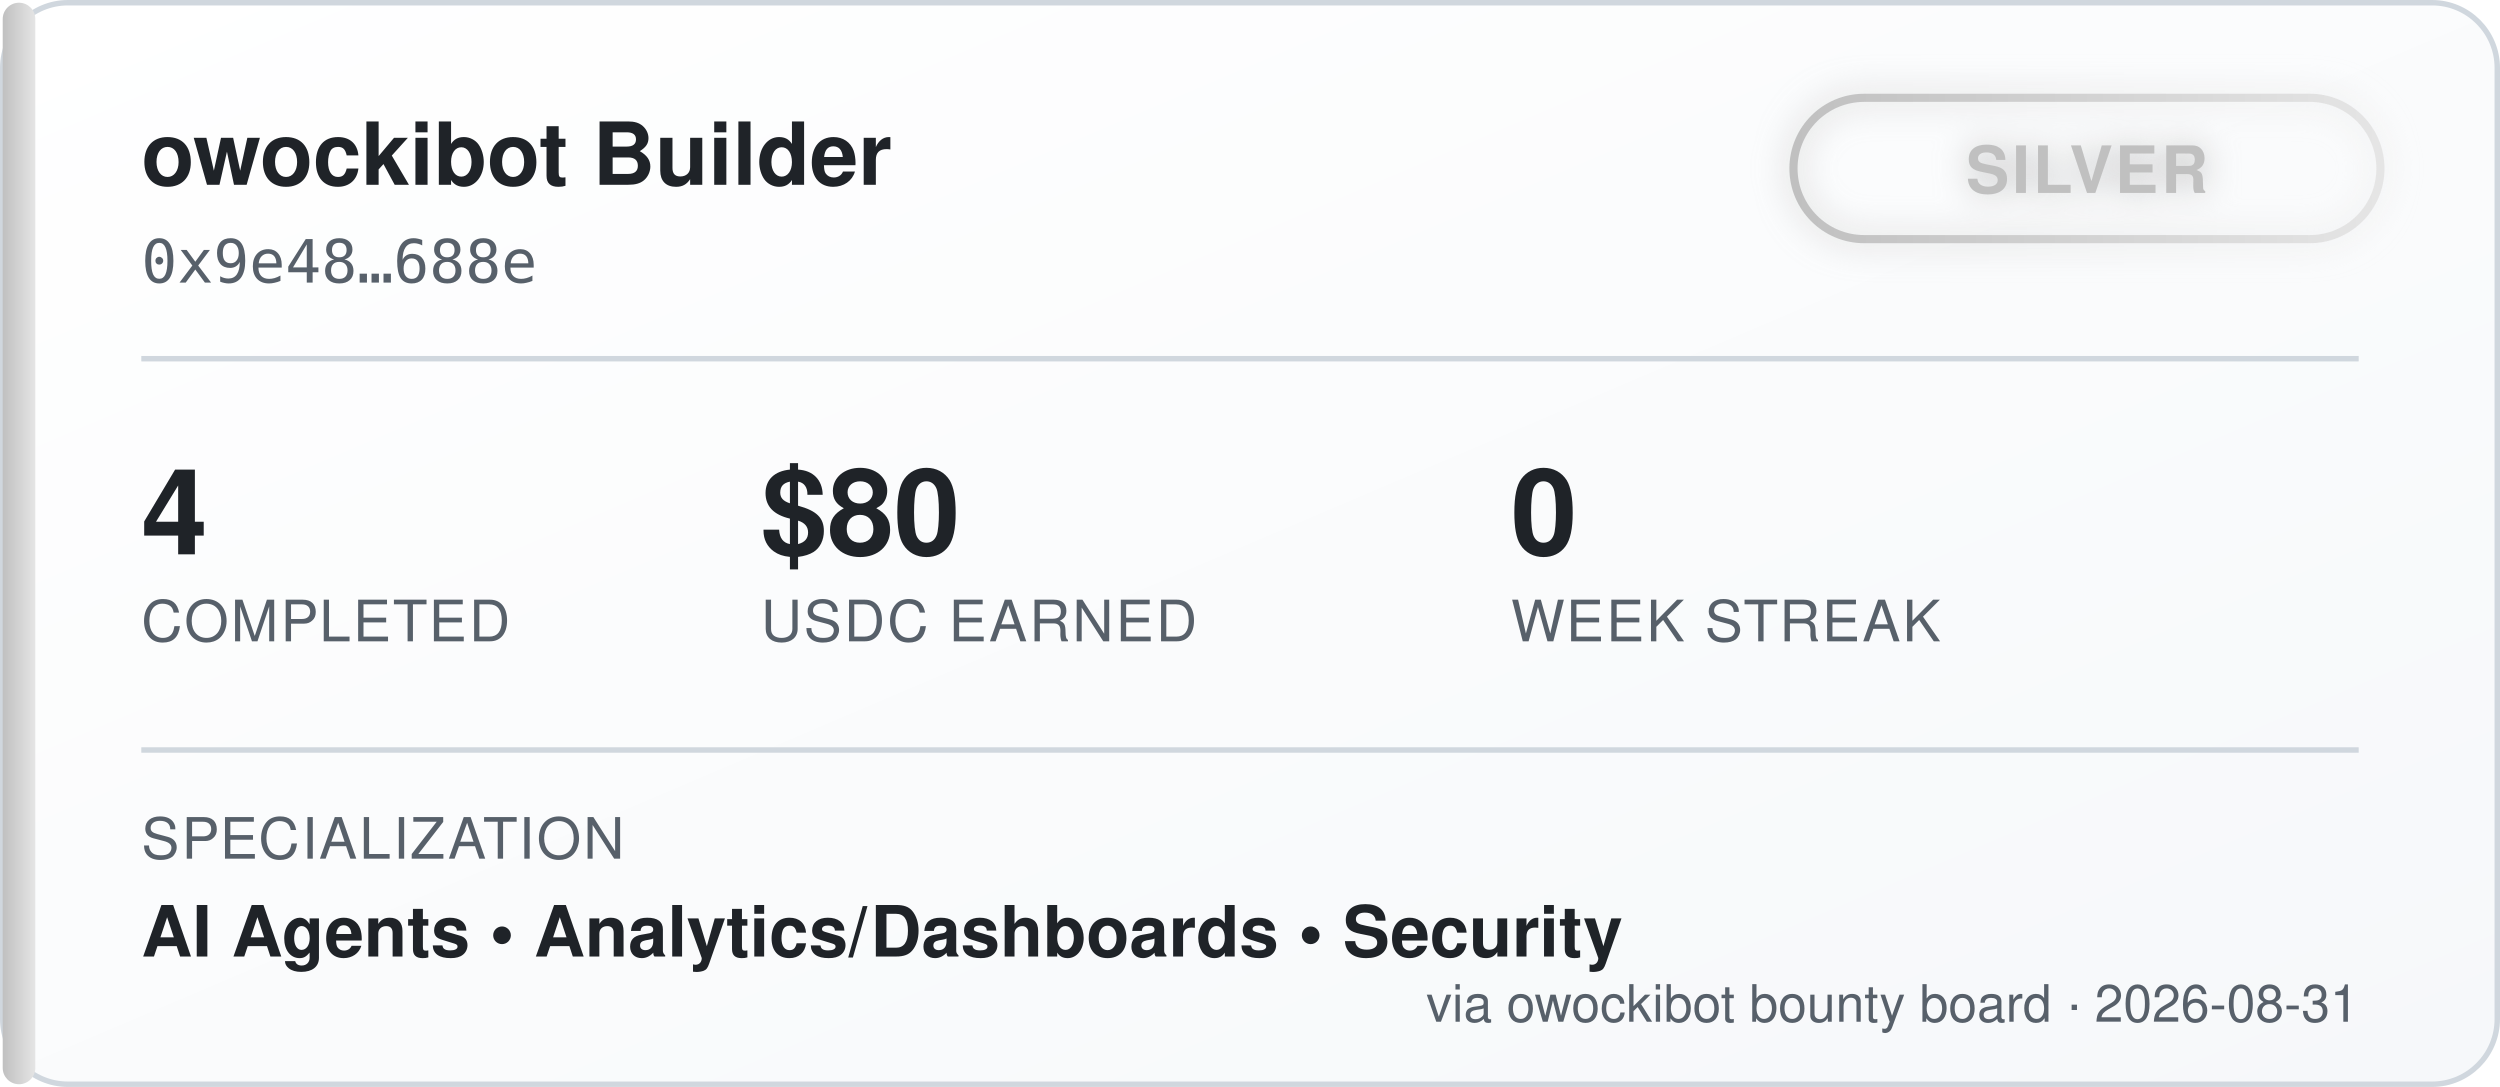
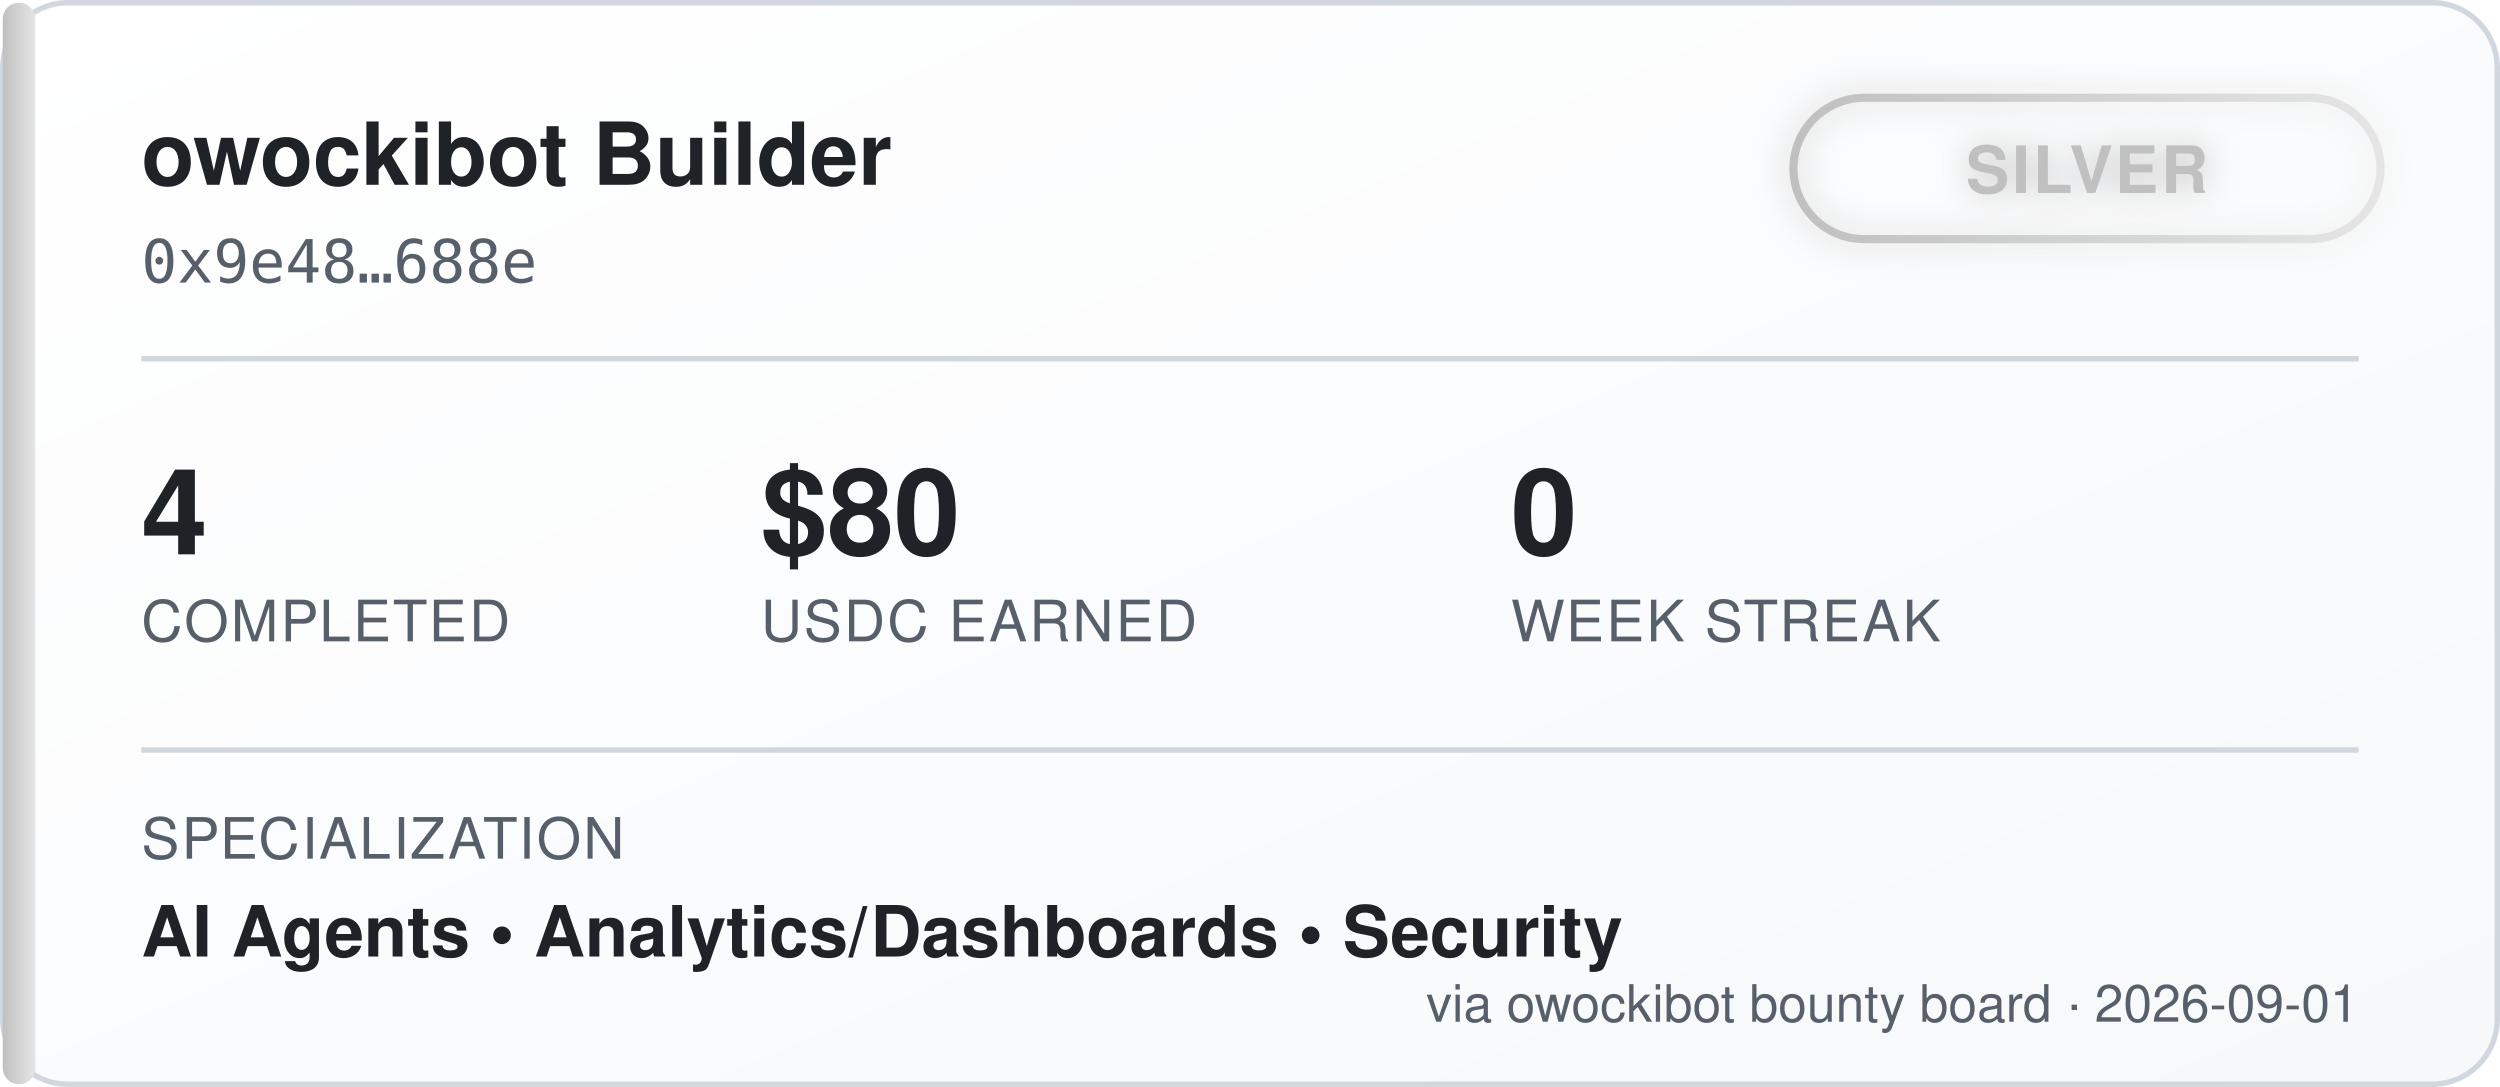
<svg xmlns="http://www.w3.org/2000/svg" width="460" height="200" viewBox="0 0 460 200" font-family="'Segoe UI', Helvetica, Arial, sans-serif">
  <defs>
    <linearGradient id="bgGrad" x1="0" y1="0" x2="1" y2="1">
      <stop offset="0%" stop-color="#ffffff" />
      <stop offset="100%" stop-color="#f6f8fa" />
    </linearGradient>
    <linearGradient id="tierGrad" x1="0" y1="0" x2="1" y2="0">
      <stop offset="0%" stop-color="#c0c0c0" />
      <stop offset="100%" stop-color="#e5e5e5" />
    </linearGradient>
    <filter id="glow" x="-50%" y="-50%" width="200%" height="200%">
      <feGaussianBlur stdDeviation="3" result="blur" />
      <feMerge>
        <feMergeNode in="blur" />
        <feMergeNode in="SourceGraphic" />
      </feMerge>
    </filter>
  </defs>
  <rect x="0.5" y="0.5" width="459" height="199" rx="12" fill="url(#bgGrad)" stroke="#d0d7de" />
  <rect x="0.5" y="0.5" width="6" height="199" rx="3" fill="url(#tierGrad)" />
  <text x="26" y="34" fill="#1f2328" font-size="16" font-weight="700">owockibot Builder</text>
  <text x="26" y="52" fill="#57606a" font-size="11" font-family="monospace">0x9e48…688e</text>
  <g transform="translate(330, 18)" filter="url(#glow)">
    <rect x="0" y="0" width="108" height="26" rx="13" fill="none" stroke="url(#tierGrad)" stroke-width="1.5" />
    <text x="54" y="17.5" fill="#c0c0c0" font-size="12" font-weight="700" text-anchor="middle" letter-spacing="0.5">SILVER</text>
  </g>
  <line x1="26" y1="66" x2="434" y2="66" stroke="#d0d7de" stroke-width="1" />
  <g font-size="22" font-weight="700" fill="#1f2328">
    <text x="26" y="102">4</text>
    <text x="140" y="102">$80</text>
    <text x="278" y="102">0</text>
  </g>
  <g font-size="10.5" fill="#57606a" letter-spacing="0.4">
    <text x="26" y="118">COMPLETED</text>
    <text x="140" y="118">USDC EARNED</text>
    <text x="278" y="118">WEEK STREAK</text>
  </g>
  <line x1="26" y1="138" x2="434" y2="138" stroke="#d0d7de" stroke-width="1" />
  <text x="26" y="158" fill="#57606a" font-size="10.5" letter-spacing="0.4">SPECIALIZATION</text>
  <text x="26" y="176" fill="#1f2328" font-size="13" font-weight="600">AI Agents  •  Analytics/Dashboards  •  Security</text>
-   <text x="434" y="188" fill="#57606a" font-size="9.5" text-anchor="end">via owockibot bounty board · 2026-08-31</text>
+   <text x="434" y="188" fill="#57606a" font-size="9.5" text-anchor="end">via owockibot bounty board · 2026-09-01</text>
</svg>
